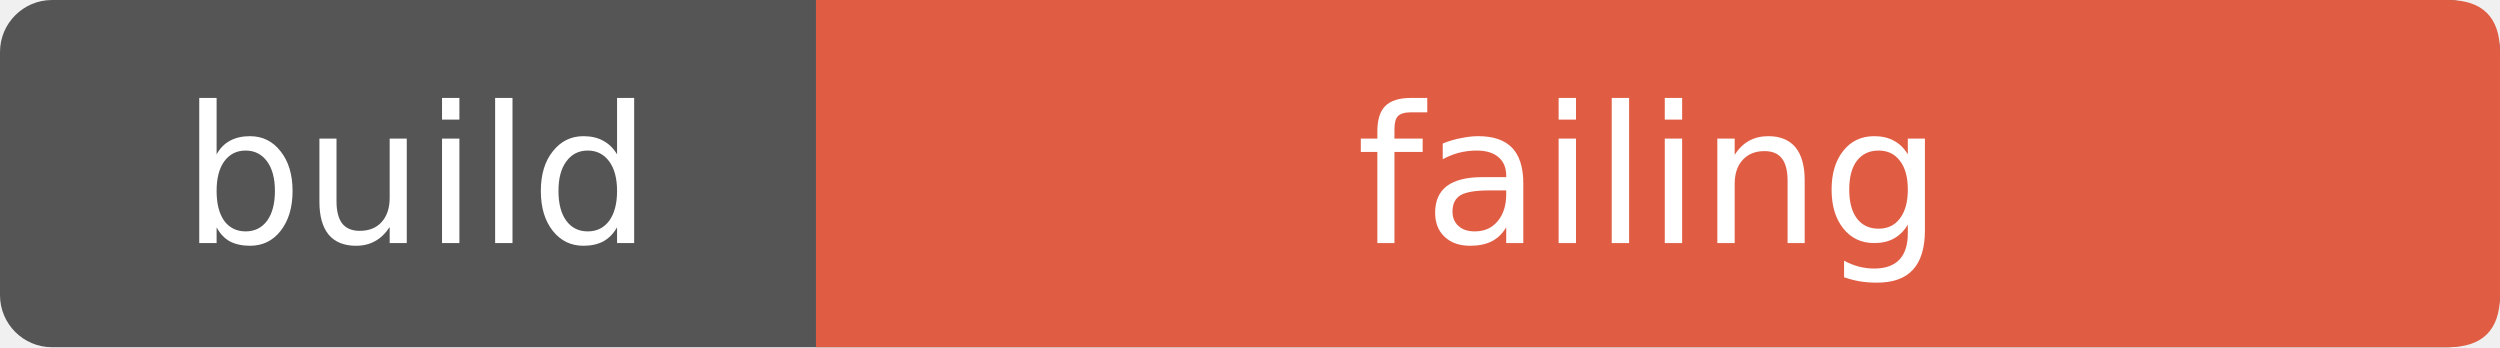
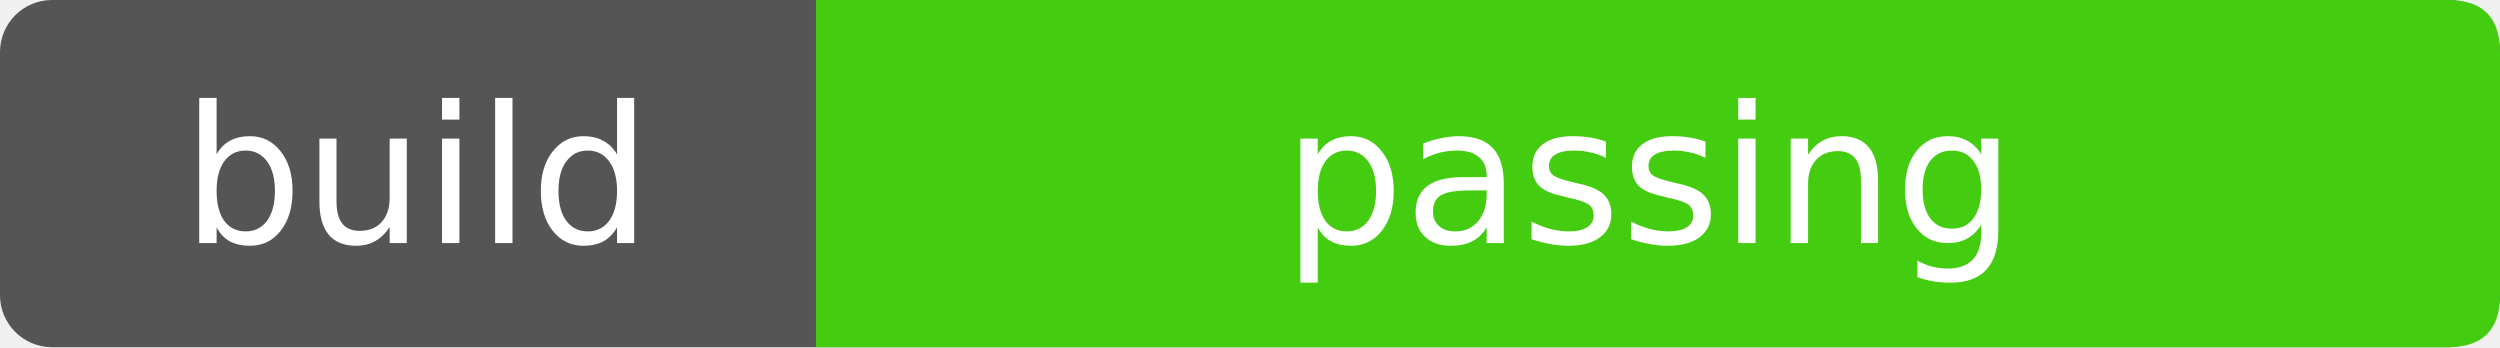
- <svg xmlns="http://www.w3.org/2000/svg" width="144" height="20" role="img" aria-label="build: failing">
+ <svg xmlns="http://www.w3.org/2000/svg" width="144" height="20" role="img" aria-label="build: passing">
  <rect width="144" height="20" rx="3" fill="#555" />
-   <path d="M47 0h94q3 0 3 3v14q0 3-3 3H47z" fill="#e05d44" />
+   <path d="M47 0h94q3 0 3 3v14q0 3-3 3H47z" fill="#4c1" />
  <g fill="#fff" text-anchor="middle" font-family="Verdana,Geneva,DejaVu Sans,sans-serif" font-size="11">
    <text x="24" y="14">build</text>
-     <text x="95" y="14">failing</text>
+     <text x="95" y="14">passing</text>
  </g>
</svg>
